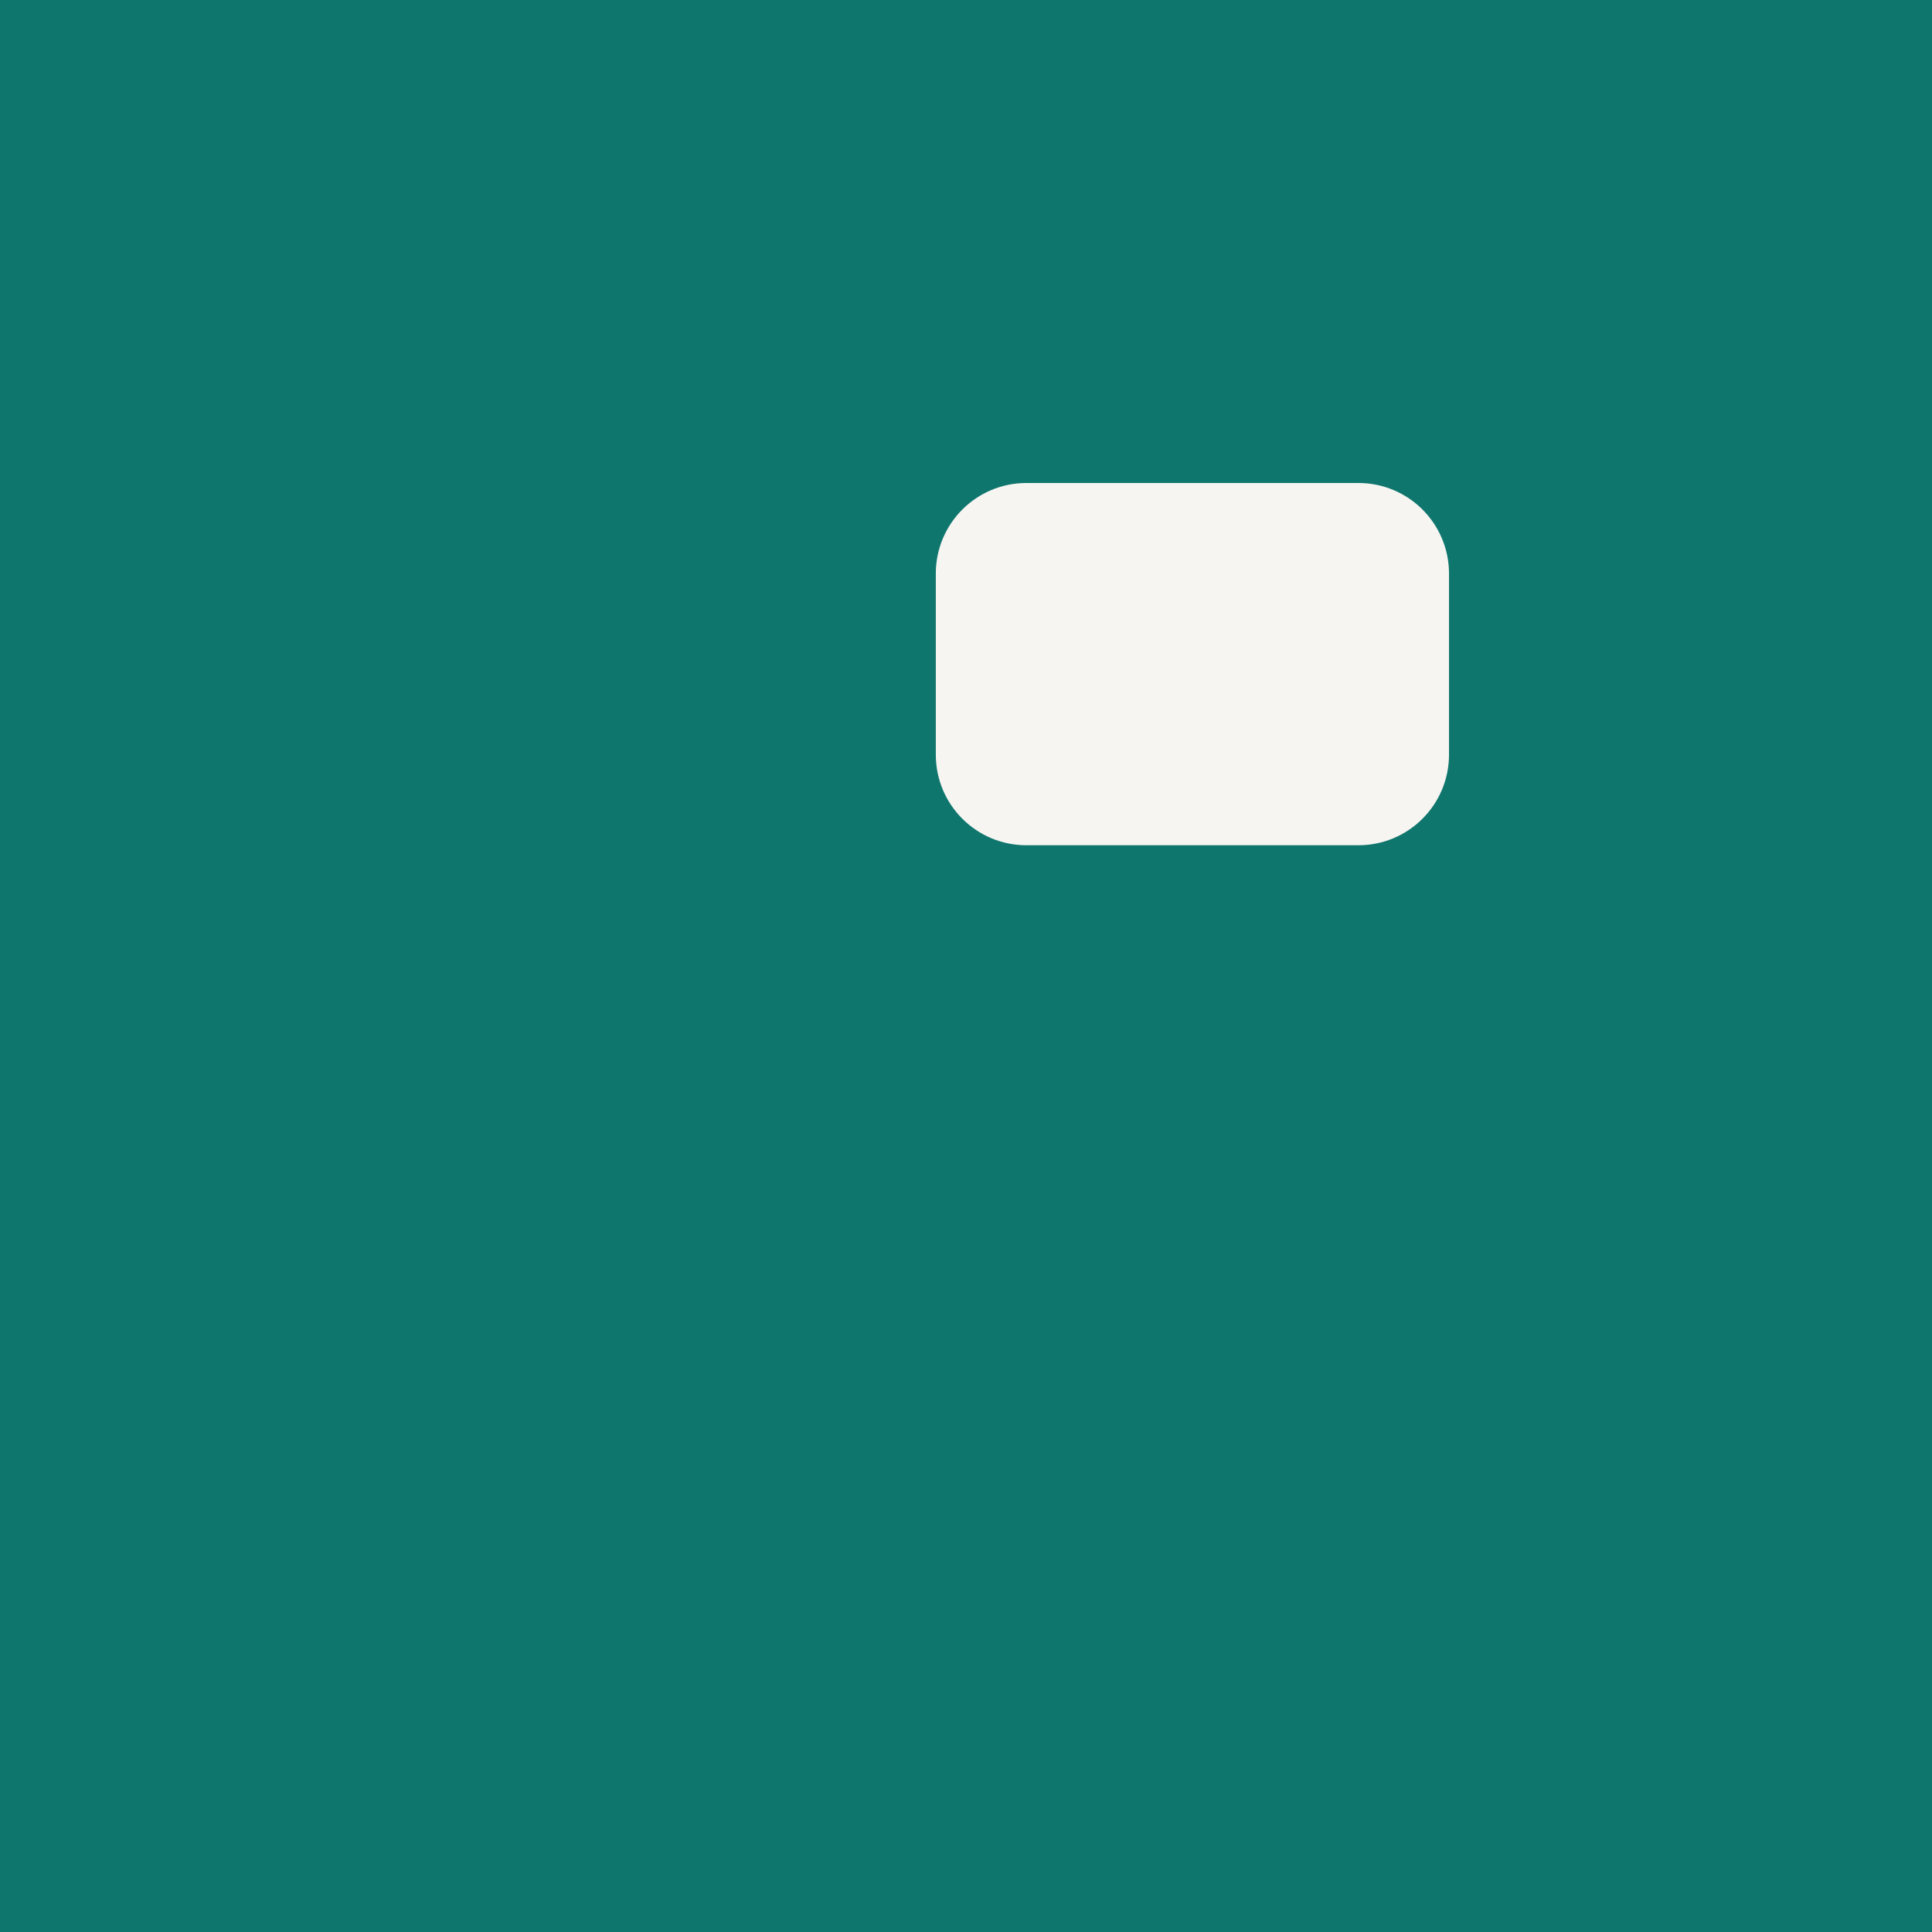
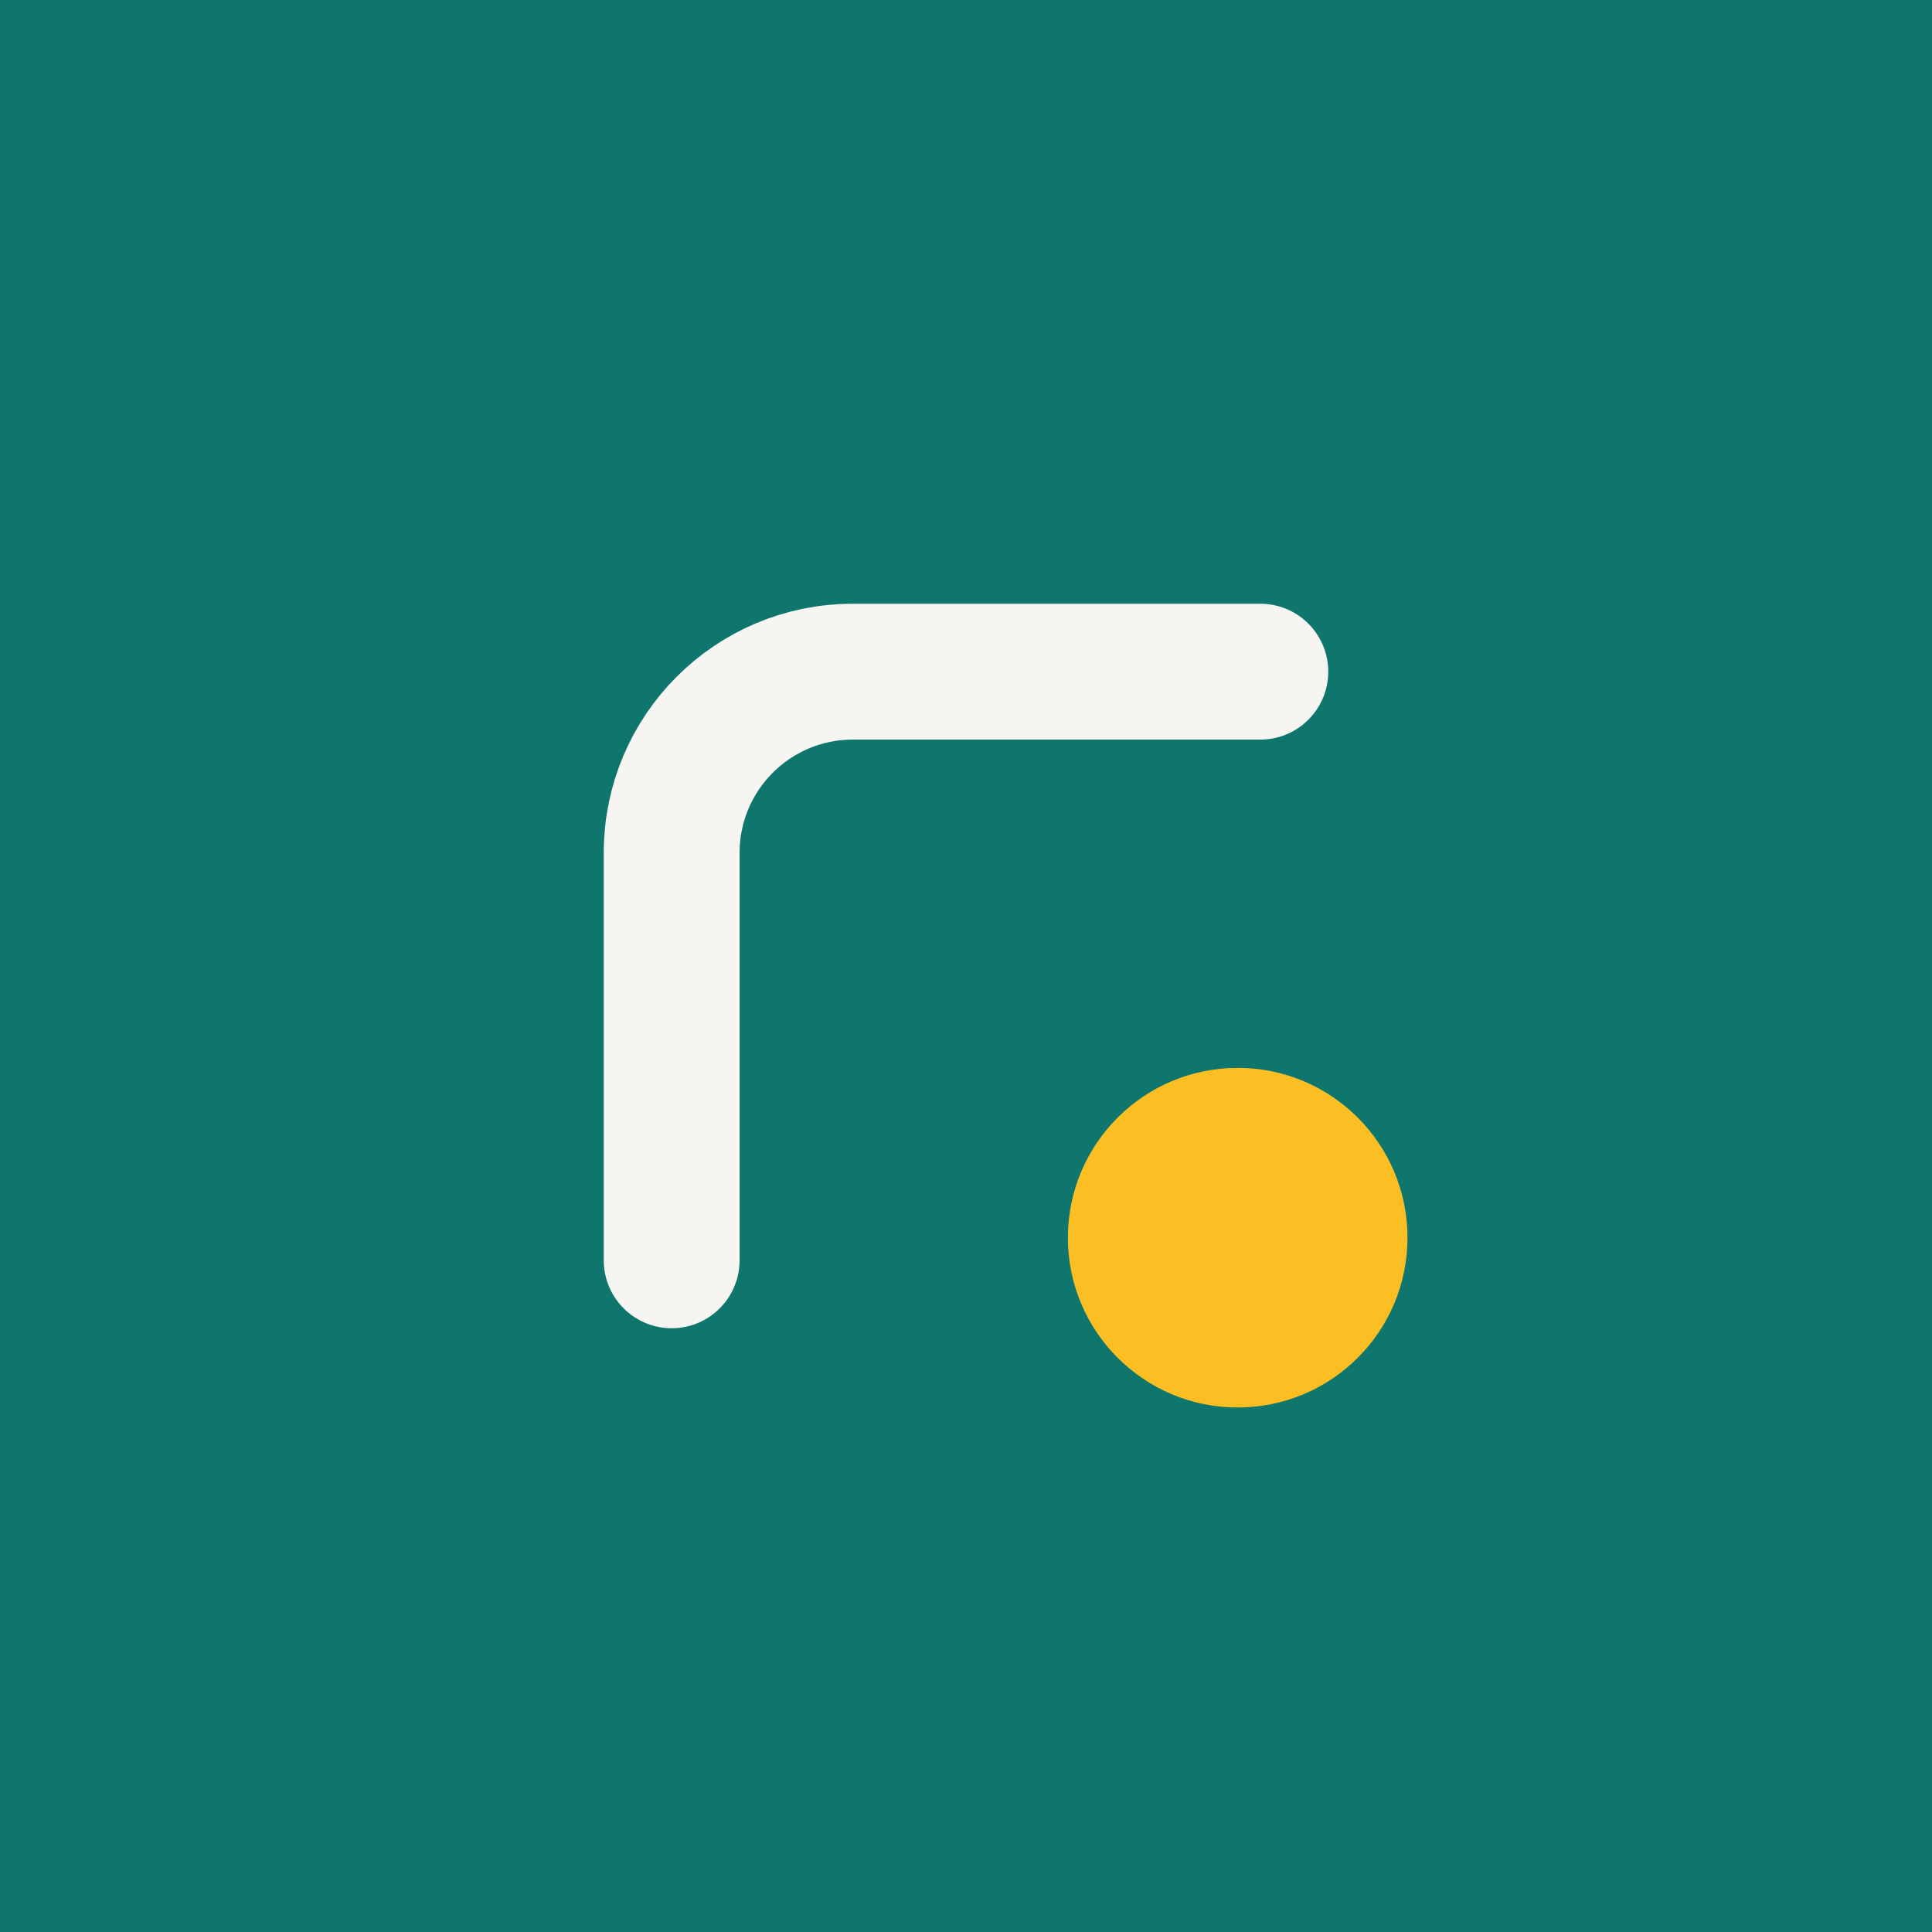
<svg xmlns="http://www.w3.org/2000/svg" viewBox="0 0 64 64">
  <rect width="64" height="64" fill="#0F766E" />
-   <rect x="31" y="16" width="17" height="12" rx="3" fill="#F6F5F1" />
+   <g transform="translate(8 8) scale(0.75)">
+     <path d="M19 45V27a8 8 0 0 1 8-8h18" fill="none" stroke="#F6F5F1" stroke-width="6" stroke-linecap="round" />
+     <circle cx="44" cy="44" r="7.5" fill="#FBBF24" />
+   </g>
</svg>
